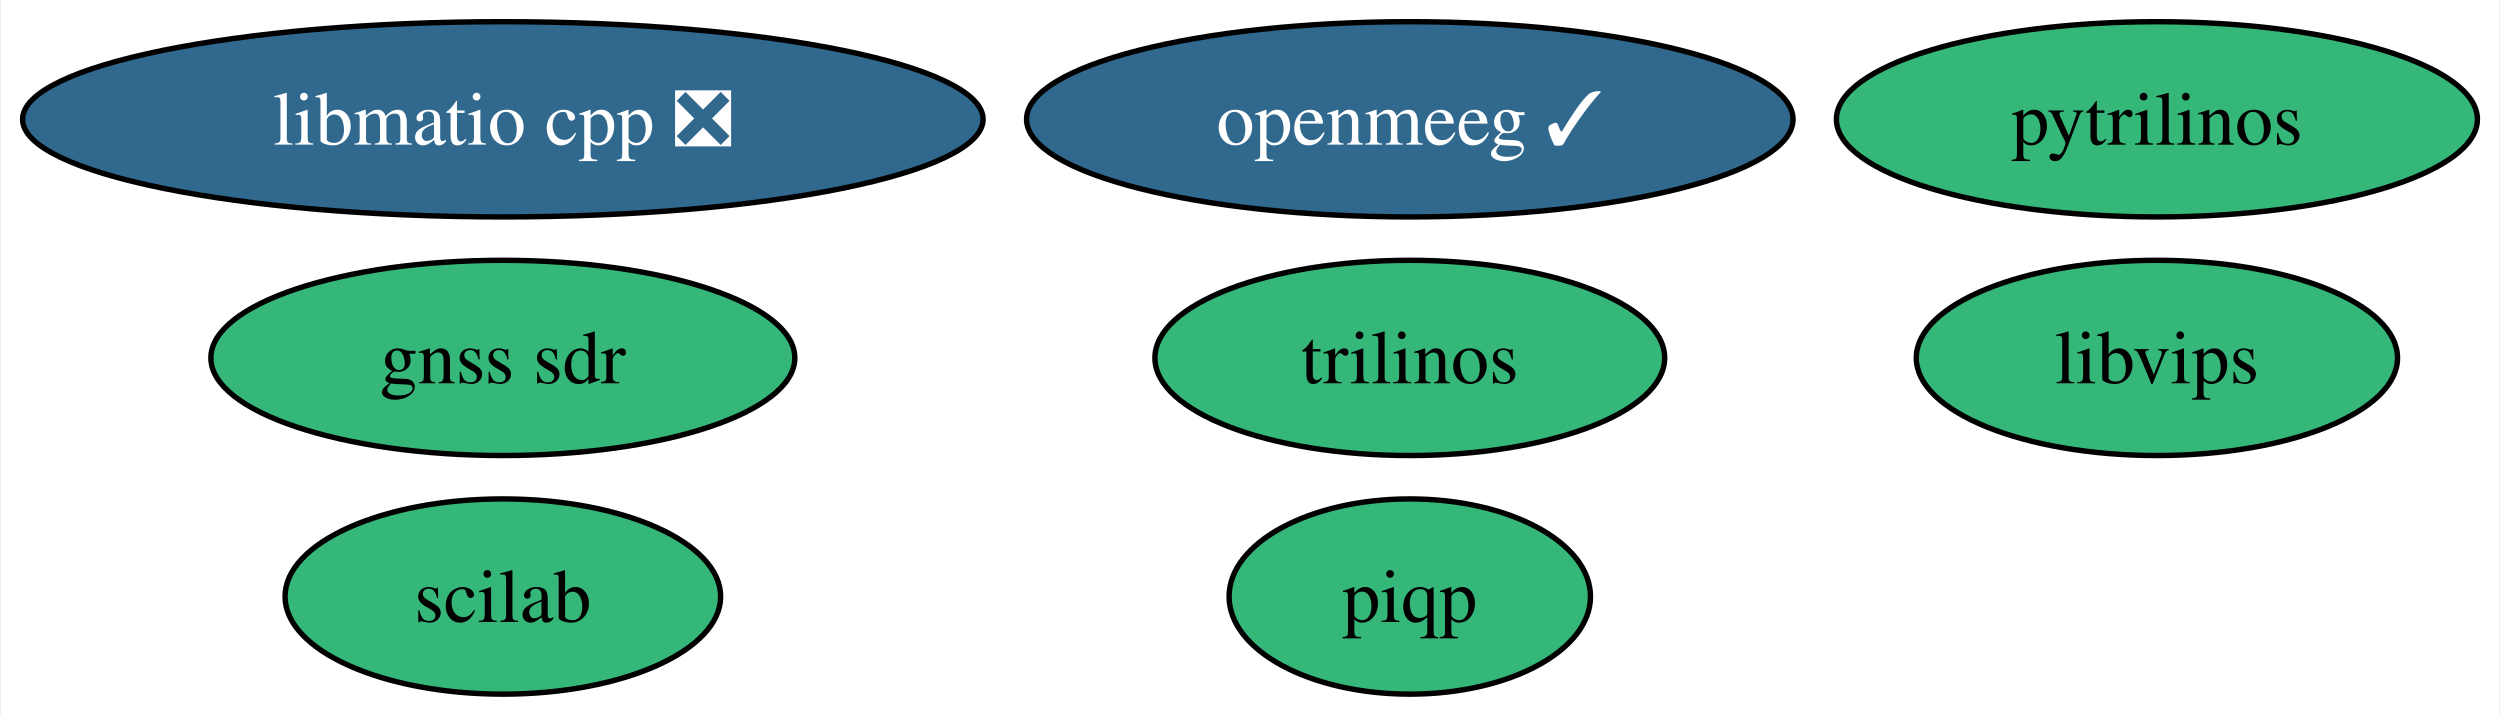
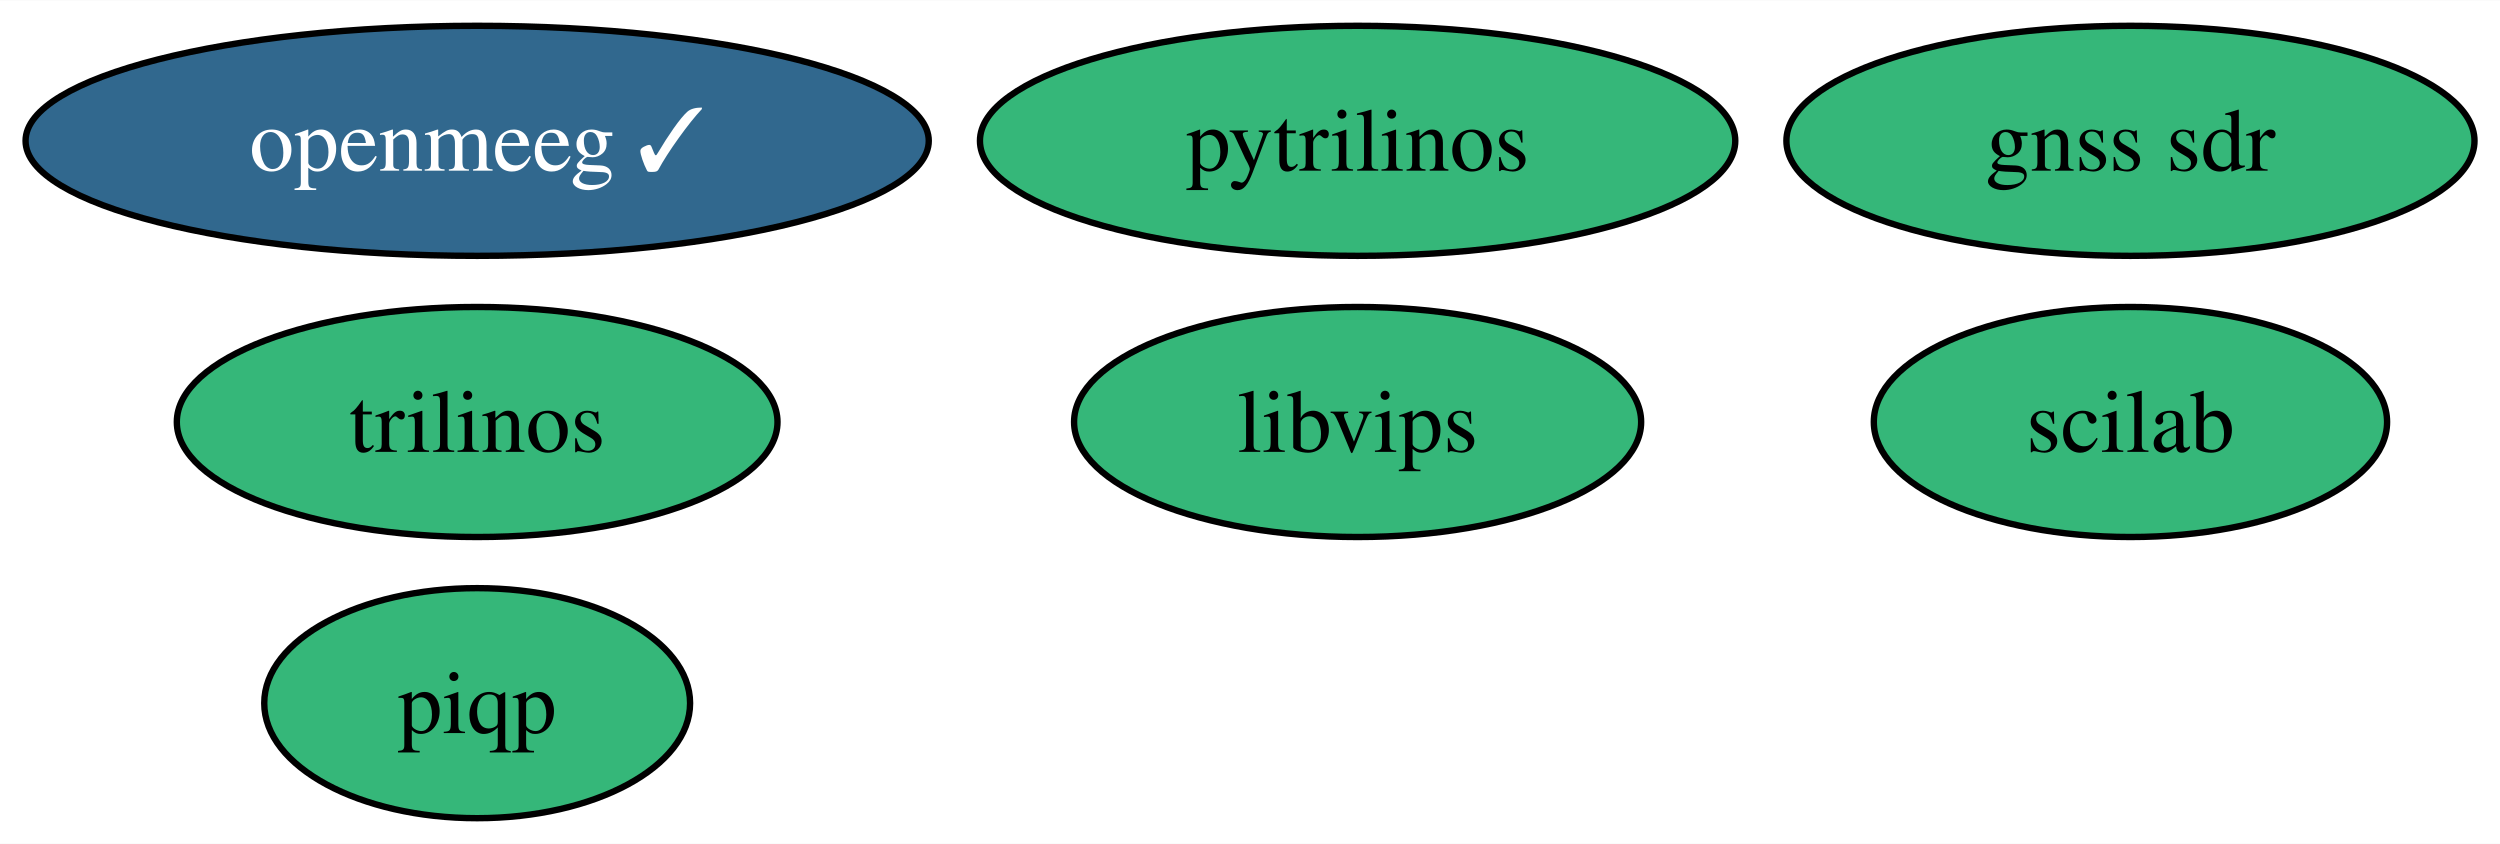
- <svg xmlns="http://www.w3.org/2000/svg" xmlns:xlink="http://www.w3.org/1999/xlink" width="461pt" height="132pt" viewBox="0.00 0.00 460.67 132.00">
+ <svg xmlns="http://www.w3.org/2000/svg" xmlns:xlink="http://www.w3.org/1999/xlink" width="391pt" height="132pt" viewBox="0.00 0.00 391.22 132.00">
  <g id="graph0" class="graph" transform="scale(1 1) rotate(0) translate(4 128)">
-     <polygon fill="white" stroke="none" points="-4,4 -4,-128 456.67,-128 456.67,4 -4,4" />
+     <polygon fill="white" stroke="none" points="-4,4 -4,-128 387.22,-128 387.22,4 -4,4" />
    <g id="node1" class="node">
      <g id="a_node1">
        <a xlink:href="https://github.com/conda-forge/pytrilinos-feedstock" xlink:title="pytrilinos">
-           <ellipse fill="#35b779" stroke="black" cx="393.57" cy="-106" rx="59.1" ry="18" />
-           <text text-anchor="middle" x="393.57" y="-101.33" font-family="Times,serif" font-size="14.00">pytrilinos</text>
+           <ellipse fill="#35b779" stroke="black" cx="208.45" cy="-106" rx="59.1" ry="18" />
+           <text text-anchor="middle" x="208.45" y="-101.33" font-family="Times,serif" font-size="14.00">pytrilinos</text>
        </a>
      </g>
    </g>
    <g id="node2" class="node">
      <g id="a_node2">
        <a xlink:href="https://github.com/conda-forge/trilinos-feedstock" xlink:title="trilinos">
-           <ellipse fill="#35b779" stroke="black" cx="255.8" cy="-62" rx="47" ry="18" />
-           <text text-anchor="middle" x="255.8" y="-57.33" font-family="Times,serif" font-size="14.00">trilinos</text>
+           <ellipse fill="#35b779" stroke="black" cx="70.67" cy="-62" rx="47" ry="18" />
+           <text text-anchor="middle" x="70.67" y="-57.33" font-family="Times,serif" font-size="14.00">trilinos</text>
        </a>
      </g>
    </g>
    <g id="node3" class="node">
      <g id="a_node3">
        <a xlink:href="https://github.com/conda-forge/openmeeg-feedstock/pull/61" xlink:title="openmeeg ✓">
-           <ellipse fill="#31688e" stroke="black" cx="255.8" cy="-106" rx="70.67" ry="18" />
-           <text text-anchor="middle" x="255.8" y="-101.33" font-family="Times,serif" font-size="14.00" fill="white">openmeeg ✓</text>
+           <ellipse fill="#31688e" stroke="black" cx="70.67" cy="-106" rx="70.67" ry="18" />
+           <text text-anchor="middle" x="70.67" y="-101.33" font-family="Times,serif" font-size="14.00" fill="white">openmeeg ✓</text>
        </a>
      </g>
    </g>
    <g id="node4" class="node">
      <g id="a_node4">
        <a xlink:href="https://github.com/conda-forge/scilab-feedstock" xlink:title="scilab">
-           <ellipse fill="#35b779" stroke="black" cx="88.56" cy="-18" rx="40.16" ry="18" />
-           <text text-anchor="middle" x="88.56" y="-13.32" font-family="Times,serif" font-size="14.00">scilab</text>
+           <ellipse fill="#35b779" stroke="black" cx="329.39" cy="-62" rx="40.16" ry="18" />
+           <text text-anchor="middle" x="329.39" y="-57.33" font-family="Times,serif" font-size="14.00">scilab</text>
        </a>
      </g>
    </g>
    <g id="node5" class="node">
      <g id="a_node5">
        <a xlink:href="https://github.com/conda-forge/libvips-feedstock" xlink:title="libvips">
-           <ellipse fill="#35b779" stroke="black" cx="393.57" cy="-62" rx="44.37" ry="18" />
-           <text text-anchor="middle" x="393.57" y="-57.33" font-family="Times,serif" font-size="14.00">libvips</text>
+           <ellipse fill="#35b779" stroke="black" cx="208.45" cy="-62" rx="44.37" ry="18" />
+           <text text-anchor="middle" x="208.45" y="-57.33" font-family="Times,serif" font-size="14.00">libvips</text>
        </a>
      </g>
    </g>
    <g id="node6" class="node">
      <g id="a_node6">
-         <a xlink:href="https://github.com/conda-forge/libmatio-cpp-feedstock/pull/17" xlink:title="libmatio cpp ❎">
-           <ellipse fill="#31688e" stroke="black" cx="88.56" cy="-106" rx="88.56" ry="18" />
-           <text text-anchor="middle" x="88.56" y="-101.33" font-family="Times,serif" font-size="14.00" fill="white">libmatio cpp ❎</text>
+         <a xlink:href="https://github.com/conda-forge/gnss-sdr-feedstock" xlink:title="gnss sdr">
+           <ellipse fill="#35b779" stroke="black" cx="329.39" cy="-106" rx="53.84" ry="18" />
+           <text text-anchor="middle" x="329.39" y="-101.33" font-family="Times,serif" font-size="14.00">gnss sdr</text>
        </a>
      </g>
    </g>
    <g id="node7" class="node">
      <g id="a_node7">
-         <a xlink:href="https://github.com/conda-forge/gnss-sdr-feedstock" xlink:title="gnss sdr">
-           <ellipse fill="#35b779" stroke="black" cx="88.56" cy="-62" rx="53.84" ry="18" />
-           <text text-anchor="middle" x="88.56" y="-57.33" font-family="Times,serif" font-size="14.00">gnss sdr</text>
-         </a>
-       </g>
-     </g>
-     <g id="node8" class="node">
-       <g id="a_node8">
        <a xlink:href="https://github.com/conda-forge/piqp-feedstock" xlink:title="piqp">
-           <ellipse fill="#35b779" stroke="black" cx="255.8" cy="-18" rx="33.32" ry="18" />
-           <text text-anchor="middle" x="255.8" y="-13.32" font-family="Times,serif" font-size="14.00">piqp</text>
+           <ellipse fill="#35b779" stroke="black" cx="70.67" cy="-18" rx="33.32" ry="18" />
+           <text text-anchor="middle" x="70.67" y="-13.32" font-family="Times,serif" font-size="14.00">piqp</text>
        </a>
      </g>
    </g>
  </g>
</svg>
